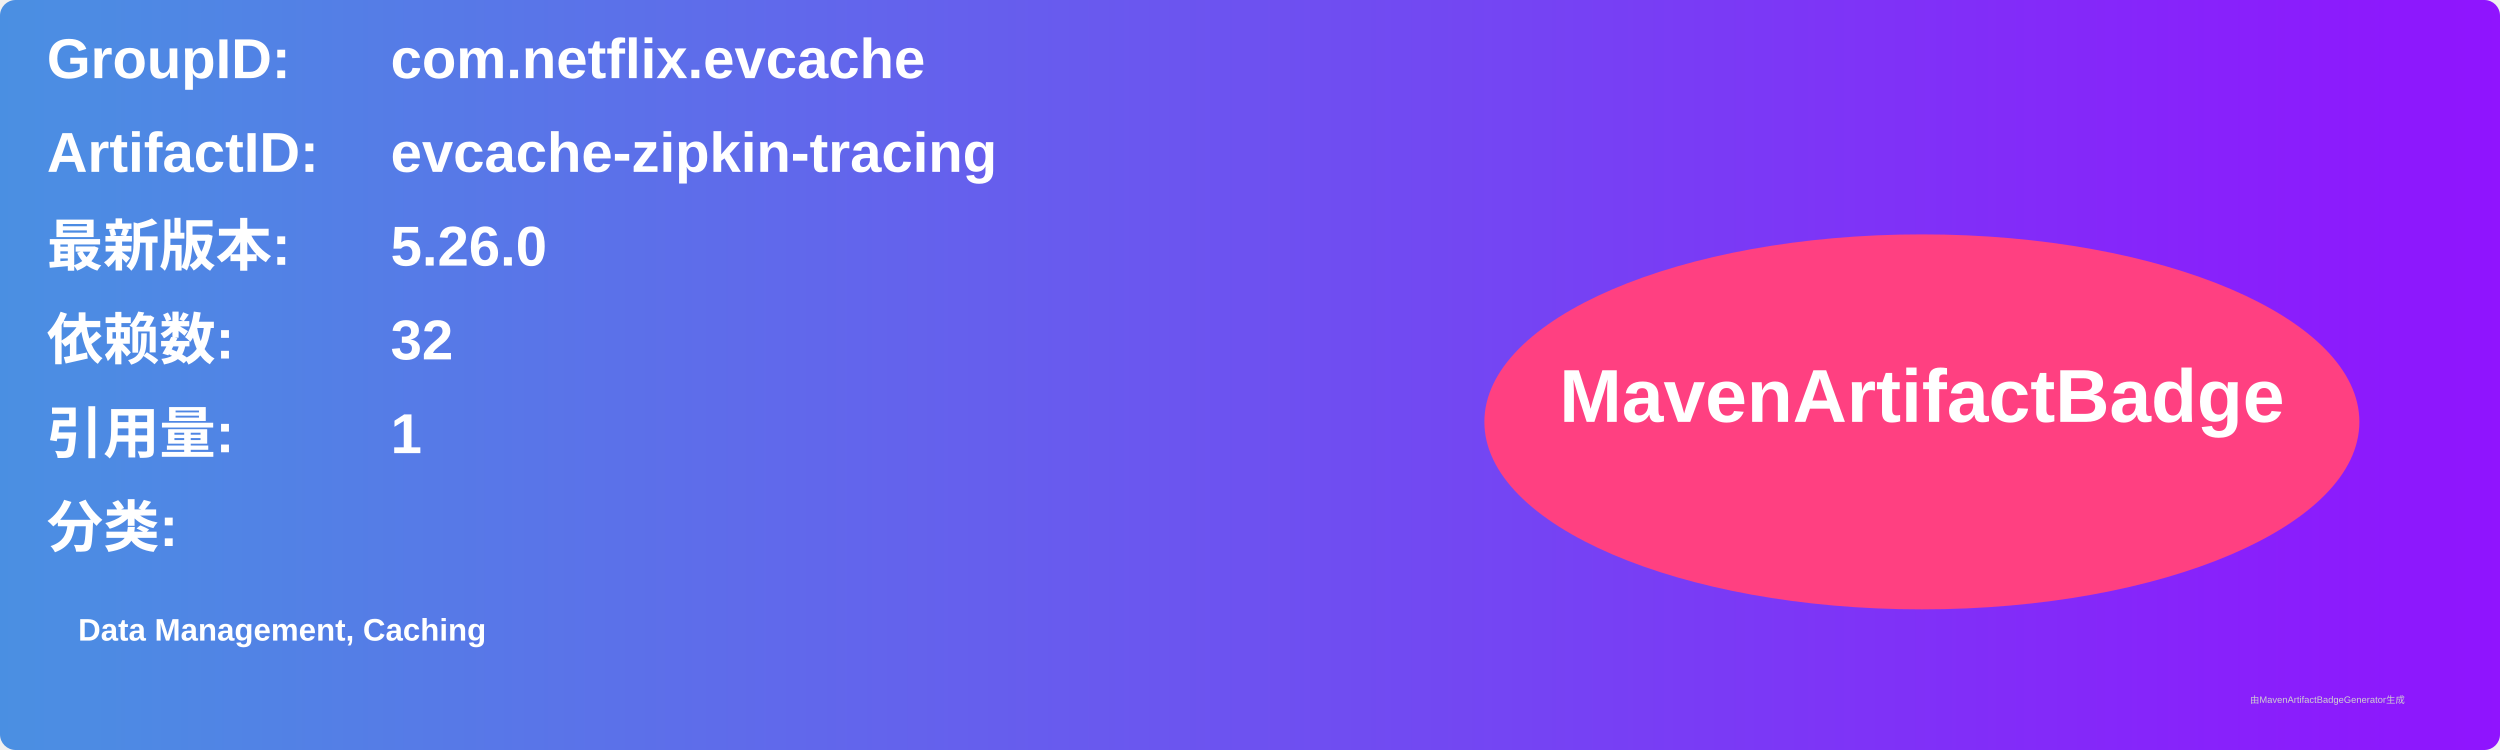
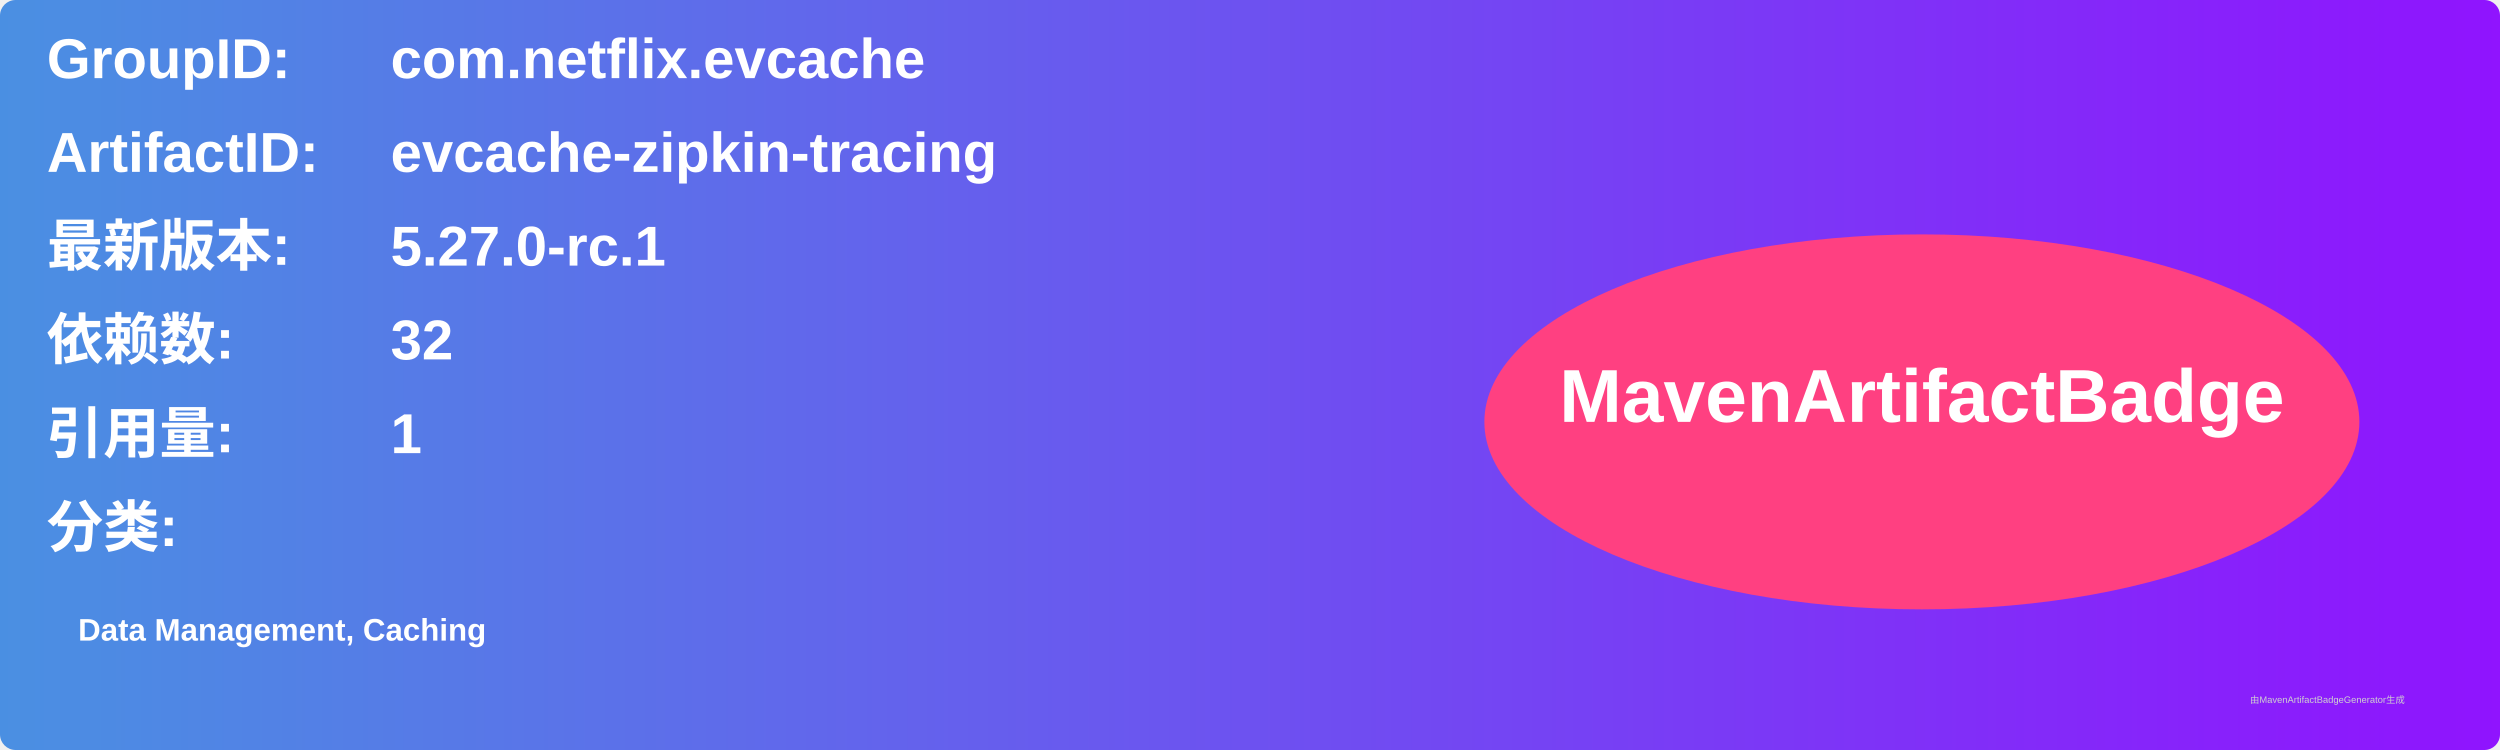
<svg xmlns="http://www.w3.org/2000/svg" width="800" height="240" viewBox="0 0 800 240">
  <linearGradient id="grad" x1="0%" y1="0%" x2="100%" y2="0%">
    <stop offset="0%" stop-color="#4a90e2" />
    <stop offset="100%" stop-color="#9013fe" />
  </linearGradient>
  <rect width="100%" height="100%" rx="5" ry="5" fill="url(#grad)" />
  <g transform="translate(15, 15)">
    <text x="0" y="10" font-family="Arial" font-size="18" fill="white" font-weight="bold" width="260">GroupID:</text>
    <text x="110" y="10" font-family="Arial" font-size="18" fill="white" font-weight="bold" width="460">com.netflix.evcache</text>
    <text x="0" y="40" font-family="Arial" font-size="18" fill="white" font-weight="bold" width="260">ArtifactID:</text>
    <text x="110" y="40" font-family="Arial" font-size="18" fill="white" font-weight="bold" width="460">evcache-zipkin-tracing</text>
    <text x="0" y="70" font-family="Arial" font-size="18" fill="white" font-weight="bold">最新版本:</text>
    <text x="110" y="70" font-family="Arial" font-size="18" fill="white" font-weight="bold">
-       <tspan font-weight="bold">5.26.0</tspan>
+       <tspan font-weight="bold">5.27.0-rc.1</tspan>
    </text>
    <text x="0" y="100" font-family="Arial" font-size="18" fill="white" font-weight="bold">依赖数: </text>
    <text x="110" y="100" font-family="Arial" font-size="18" fill="white">
      <tspan font-weight="bold">32</tspan>
    </text>
    <text x="0" y="130" font-family="Arial" font-size="18" fill="white" font-weight="bold">引用量: </text>
    <text x="110" y="130" font-family="Arial" font-size="18" fill="white">
      <tspan font-weight="bold">1</tspan>
    </text>
    <text x="0" y="160" font-family="Arial" font-size="18" fill="white" font-weight="bold">分类:</text>
    <text x="10" y="190" font-family="Arial" font-size="10" fill="white">
      <tspan font-weight="bold">Data Management, Caching</tspan>
    </text>
    <ellipse cx="600" cy="120" rx="140" ry="60" fill="#ff4081" />
    <text x="600" y="120" text-anchor="middle" font-family="Arial" font-size="24" fill="white" font-weight="bold">MavenArtifactBadge</text>
  </g>
  <text x="720" y="225" font-family="Arial" font-size="3" fill="#d0d0d0">由MavenArtifactBadgeGenerator生成</text>
</svg>
